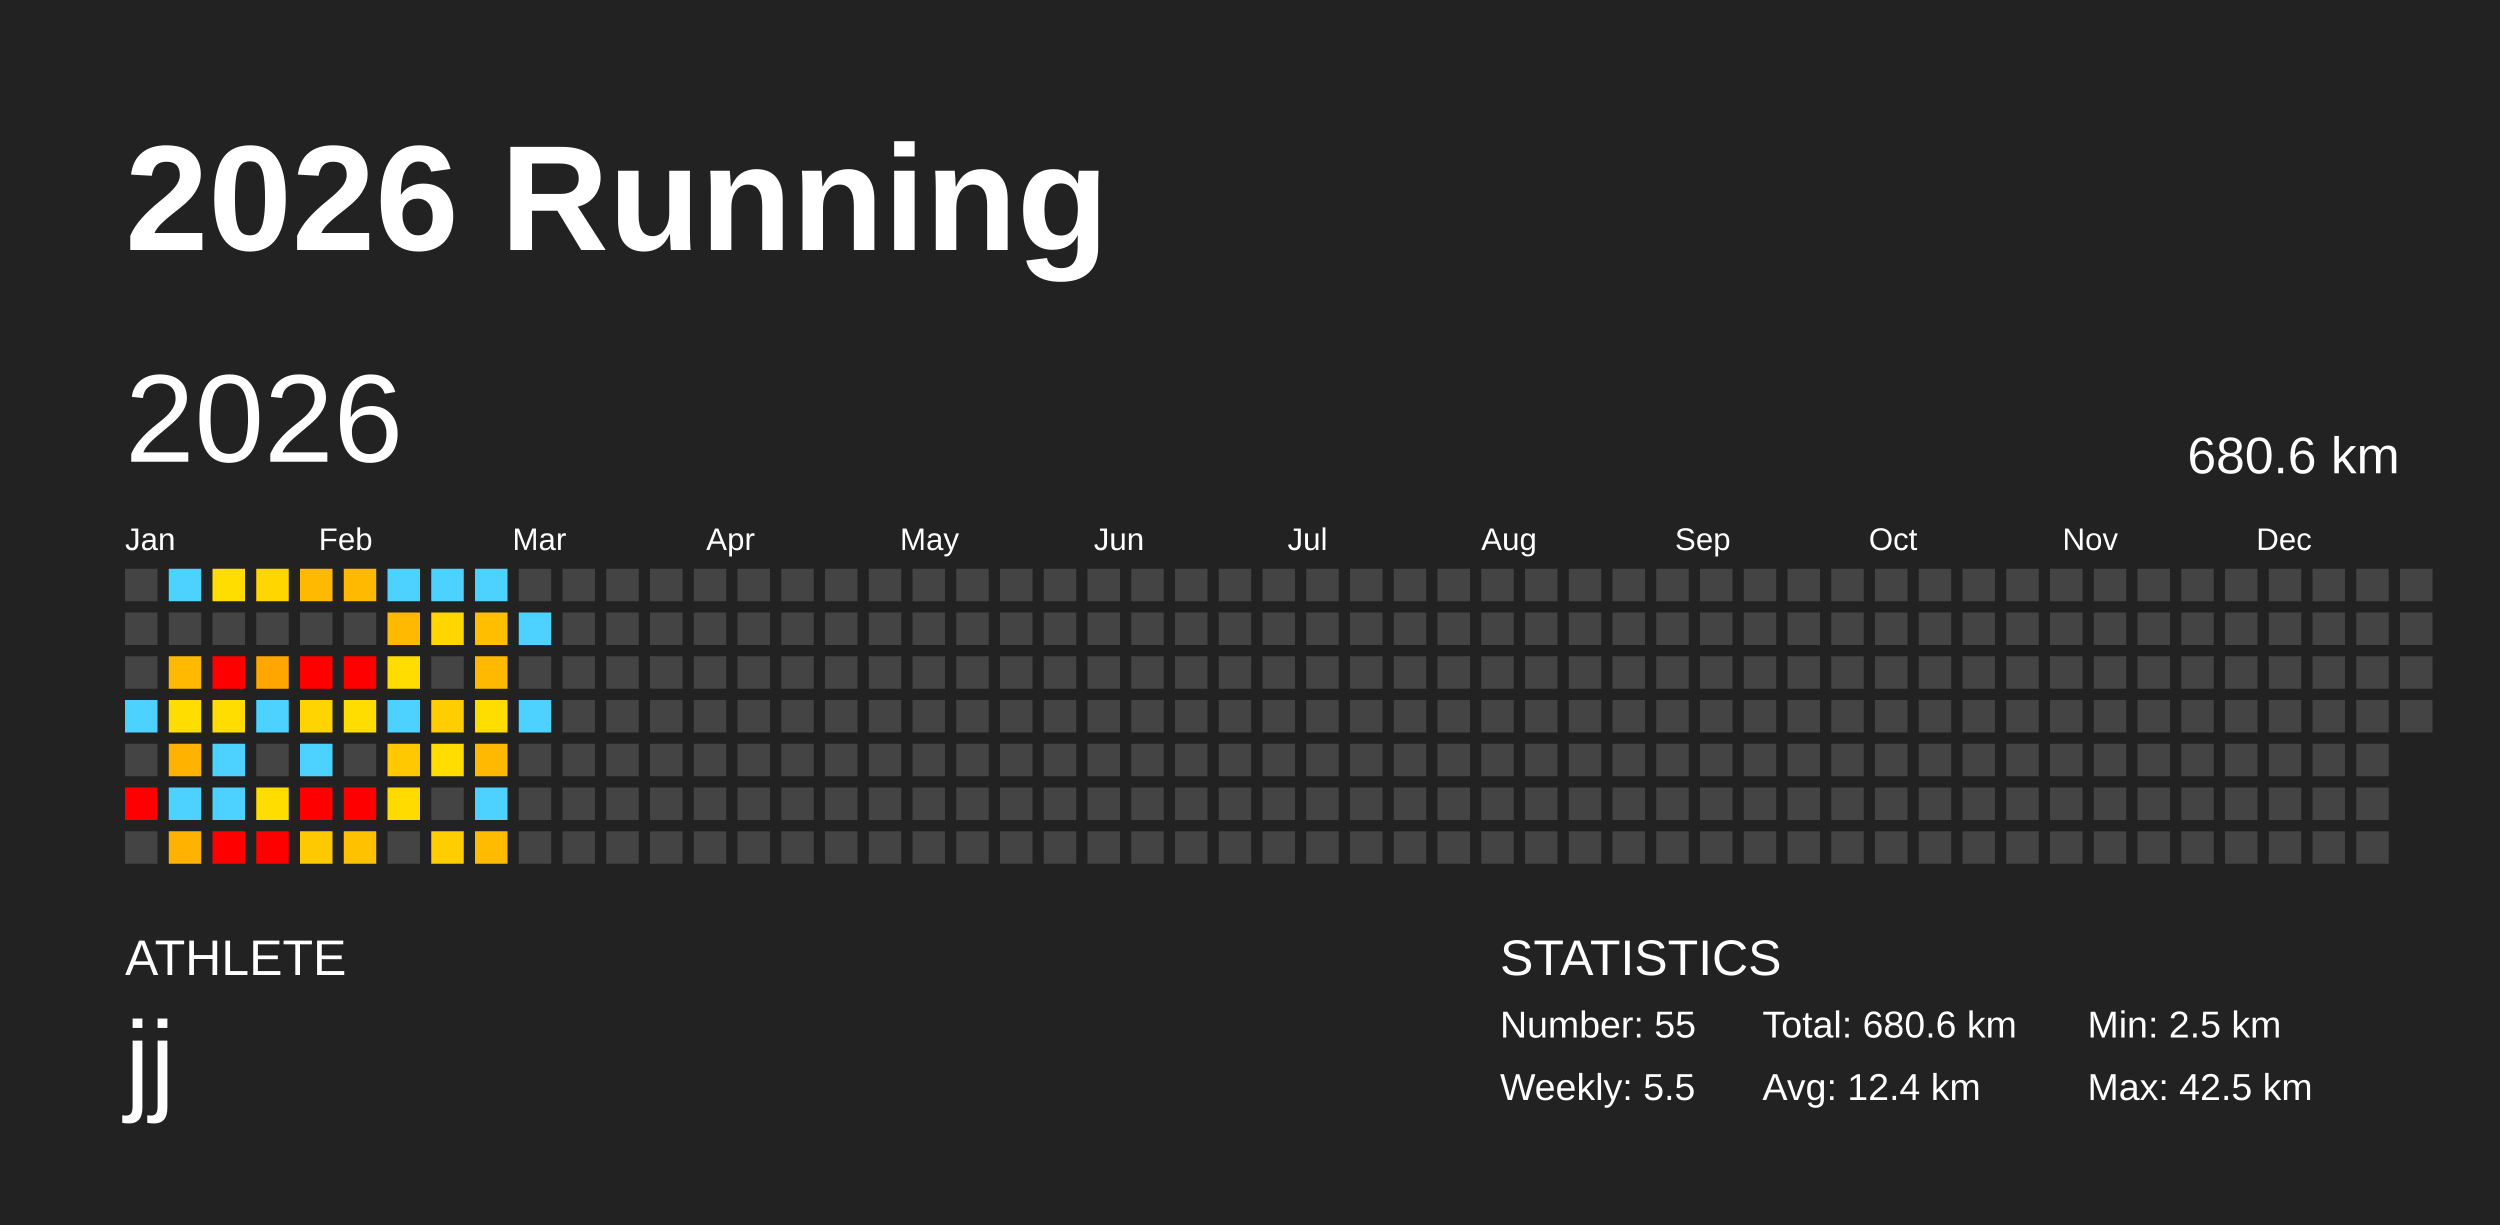
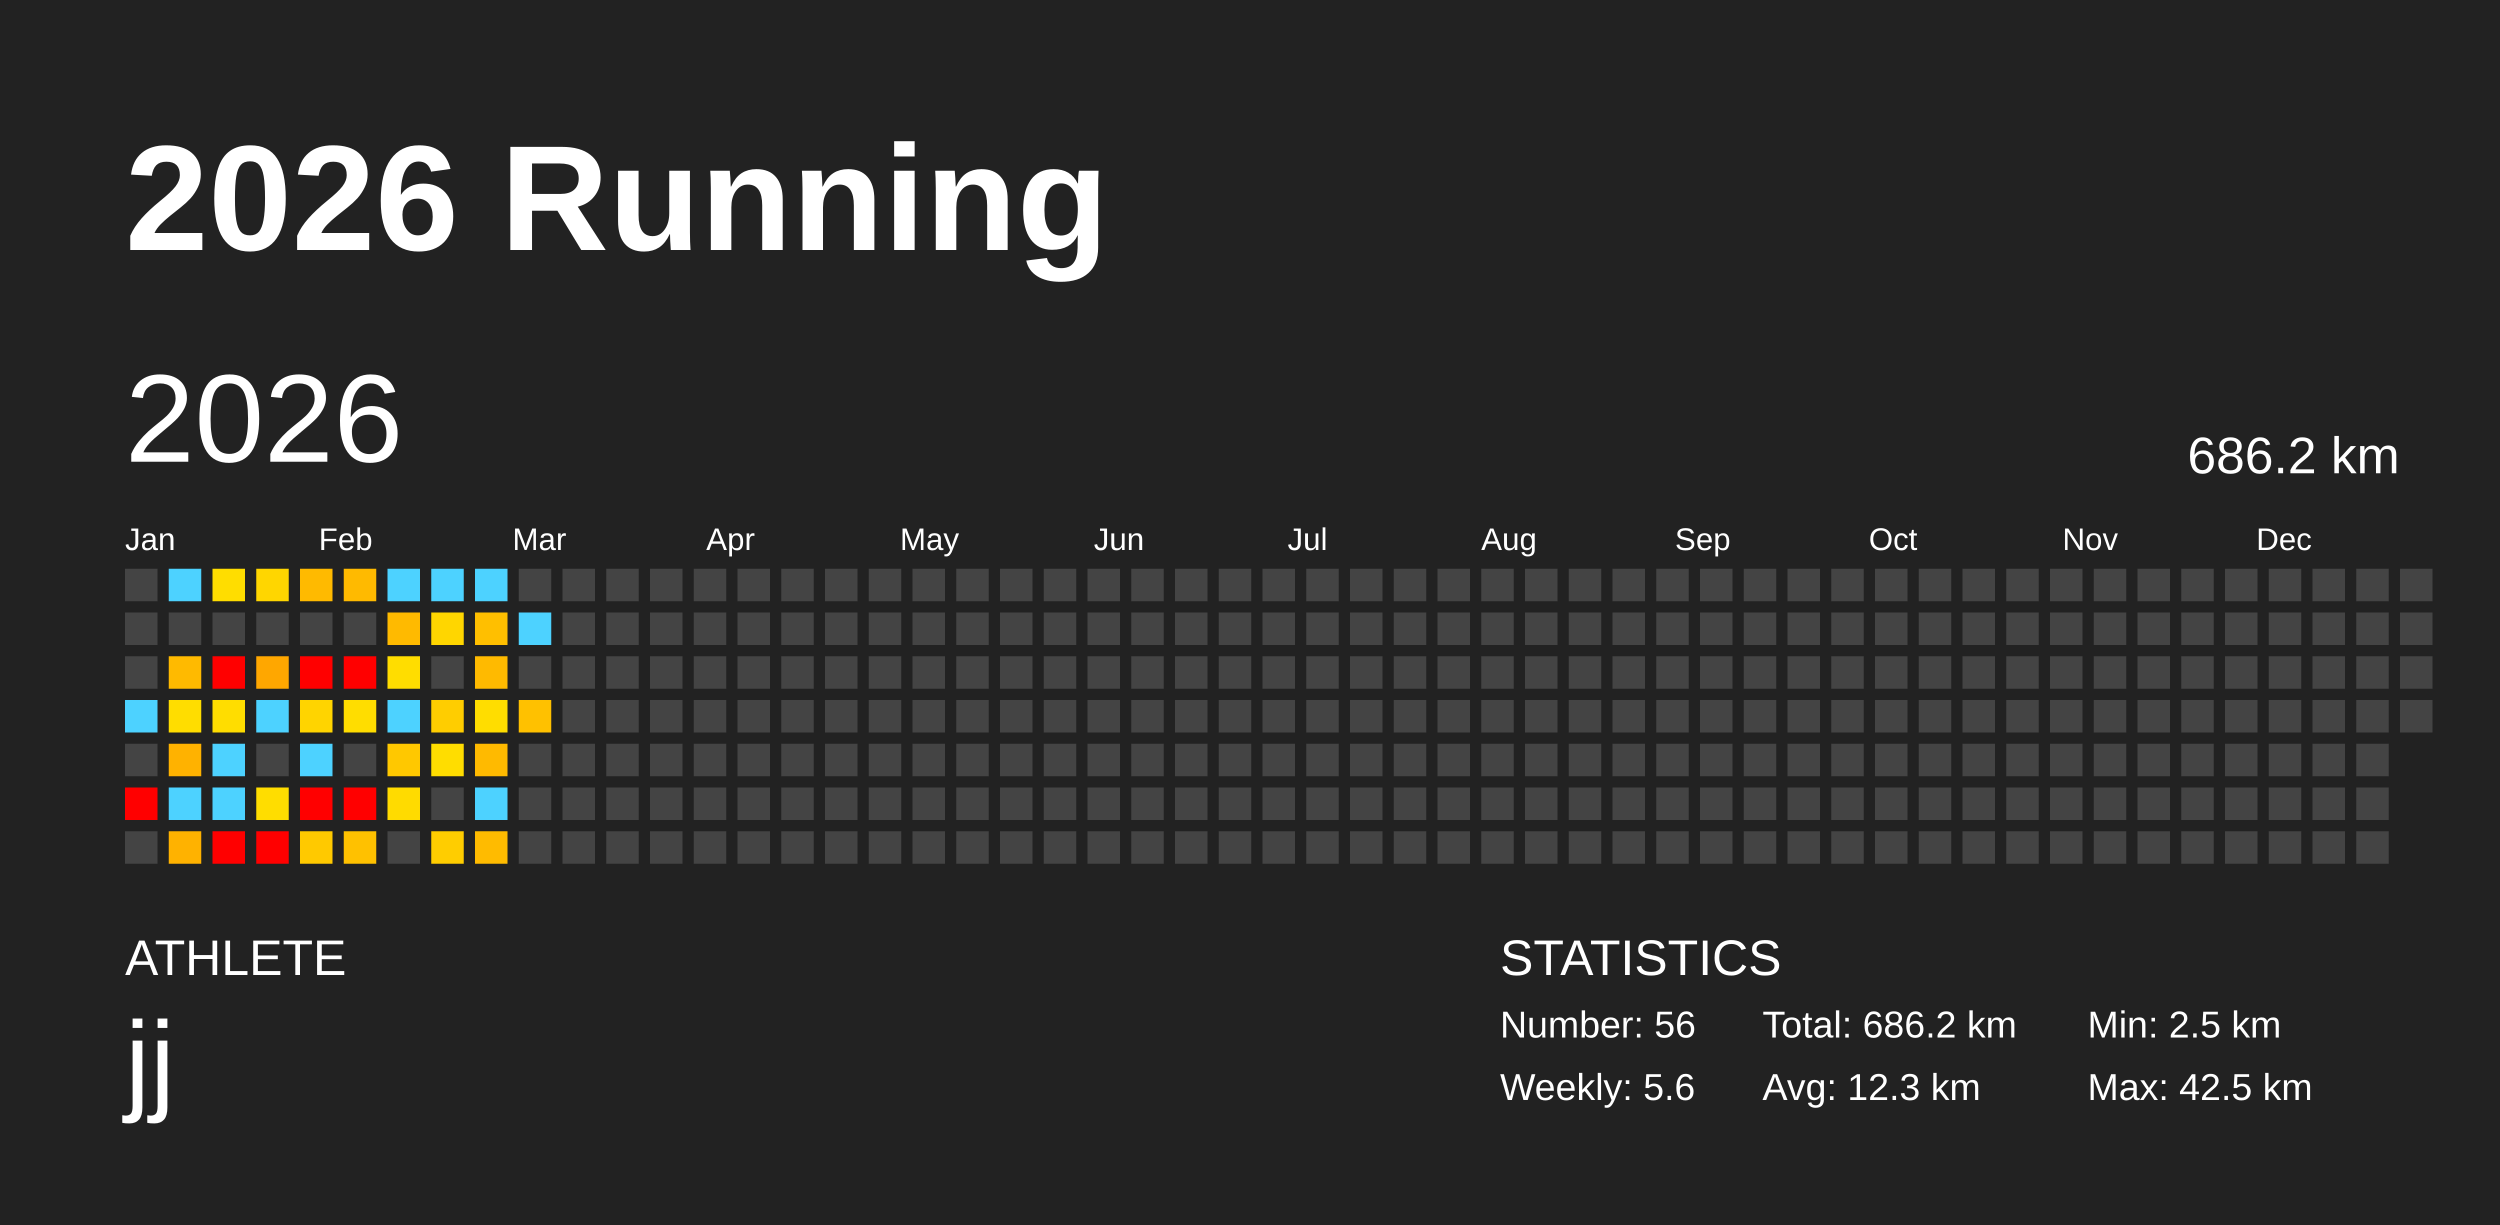
<svg xmlns="http://www.w3.org/2000/svg" baseProfile="full" height="98mm" version="1.1" viewBox="0,0,200,98" width="200mm">
  <defs />
  <rect fill="#222222" height="98" width="200" x="0" y="0" />
  <text fill="#FFFFFF" style="font-size:12px; font-family:Arial; font-weight:bold;" x="10" y="20">2026 Running</text>
  <text fill="#FFFFFF" style="font-size:4px; font-family:Arial" x="10" y="78">ATHLETE</text>
  <text fill="#FFFFFF" style="font-size:9px; font-family:Arial" x="10" y="88">jj</text>
  <text fill="#FFFFFF" style="font-size:4px; font-family:Arial" x="120" y="78">STATISTICS</text>
-   <text fill="#FFFFFF" style="font-size:3px; font-family:Arial" x="120" y="83">Number: 55</text>
-   <text fill="#FFFFFF" style="font-size:3px; font-family:Arial" x="120" y="88">Weekly: 5.5</text>
-   <text fill="#FFFFFF" style="font-size:3px; font-family:Arial" x="141" y="83">Total: 680.6 km</text>
-   <text fill="#FFFFFF" style="font-size:3px; font-family:Arial" x="141" y="88">Avg: 12.4 km</text>
+   <text fill="#FFFFFF" style="font-size:3px; font-family:Arial" x="120" y="83">Number: 56</text>
+   <text fill="#FFFFFF" style="font-size:3px; font-family:Arial" x="120" y="88">Weekly: 5.6</text>
+   <text fill="#FFFFFF" style="font-size:3px; font-family:Arial" x="141" y="83">Total: 686.2 km</text>
+   <text fill="#FFFFFF" style="font-size:3px; font-family:Arial" x="141" y="88">Avg: 12.3 km</text>
  <text fill="#FFFFFF" style="font-size:3px; font-family:Arial" x="167" y="83">Min: 2.5 km</text>
  <text fill="#FFFFFF" style="font-size:3px; font-family:Arial" x="167" y="88">Max: 42.5 km</text>
  <text dominant-baseline="hanging" fill="#FFFFFF" style="font-size:10.0px; font-family:Arial;" x="10" y="30">2026</text>
-   <text dominant-baseline="hanging" fill="#FFFFFF" style="font-size:4.125px; font-family:Arial;" x="175" y="35">680.6 km</text>
+   <text dominant-baseline="hanging" fill="#FFFFFF" style="font-size:4.125px; font-family:Arial;" x="175" y="35">686.2 km</text>
  <text fill="#FFFFFF" style="font-size:2.5px; font-family:Arial" x="10.0" y="44">Jan</text>
  <text fill="#FFFFFF" style="font-size:2.5px; font-family:Arial" x="25.5" y="44">Feb</text>
  <text fill="#FFFFFF" style="font-size:2.5px; font-family:Arial" x="41.0" y="44">Mar</text>
  <text fill="#FFFFFF" style="font-size:2.5px; font-family:Arial" x="56.5" y="44">Apr</text>
  <text fill="#FFFFFF" style="font-size:2.5px; font-family:Arial" x="72.0" y="44">May</text>
  <text fill="#FFFFFF" style="font-size:2.5px; font-family:Arial" x="87.5" y="44">Jun</text>
  <text fill="#FFFFFF" style="font-size:2.5px; font-family:Arial" x="103.0" y="44">Jul</text>
  <text fill="#FFFFFF" style="font-size:2.5px; font-family:Arial" x="118.5" y="44">Aug</text>
  <text fill="#FFFFFF" style="font-size:2.5px; font-family:Arial" x="134.0" y="44">Sep</text>
  <text fill="#FFFFFF" style="font-size:2.5px; font-family:Arial" x="149.5" y="44">Oct</text>
  <text fill="#FFFFFF" style="font-size:2.5px; font-family:Arial" x="165.0" y="44">Nov</text>
  <text fill="#FFFFFF" style="font-size:2.5px; font-family:Arial" x="180.5" y="44">Dec</text>
  <rect fill="#444444" height="2.6" width="2.6" x="10.0" y="45.5" />
  <rect fill="#444444" height="2.6" width="2.6" x="10.0" y="49.0" />
  <rect fill="#444444" height="2.6" width="2.6" x="10.0" y="52.5" />
  <rect fill="#4dd2ff" height="2.6" width="2.6" x="10.0" y="56.0" />
  <rect fill="#444444" height="2.6" width="2.6" x="10.0" y="59.5" />
  <rect fill="red" height="2.6" width="2.6" x="10.0" y="63.0" />
  <rect fill="#444444" height="2.6" width="2.6" x="10.0" y="66.5" />
  <rect fill="#4dd2ff" height="2.6" width="2.6" x="13.5" y="45.5" />
  <rect fill="#444444" height="2.6" width="2.6" x="13.5" y="49.0" />
  <rect fill="#ffba00" height="2.6" width="2.6" x="13.5" y="52.5" />
  <rect fill="#ffdd00" height="2.6" width="2.6" x="13.5" y="56.0" />
  <rect fill="#ffb200" height="2.6" width="2.6" x="13.5" y="59.5" />
  <rect fill="#4dd2ff" height="2.6" width="2.6" x="13.5" y="63.0" />
  <rect fill="#ffb200" height="2.6" width="2.6" x="13.5" y="66.5" />
  <rect fill="#ffdd00" height="2.6" width="2.6" x="17.0" y="45.5" />
  <rect fill="#444444" height="2.6" width="2.6" x="17.0" y="49.0" />
  <rect fill="red" height="2.6" width="2.6" x="17.0" y="52.5" />
  <rect fill="#ffdd00" height="2.6" width="2.6" x="17.0" y="56.0" />
  <rect fill="#4dd2ff" height="2.6" width="2.6" x="17.0" y="59.5" />
  <rect fill="#4dd2ff" height="2.6" width="2.6" x="17.0" y="63.0" />
  <rect fill="red" height="2.6" width="2.6" x="17.0" y="66.5" />
  <rect fill="#ffd600" height="2.6" width="2.6" x="20.5" y="45.5" />
  <rect fill="#444444" height="2.6" width="2.6" x="20.5" y="49.0" />
  <rect fill="#ffa700" height="2.6" width="2.6" x="20.5" y="52.5" />
  <rect fill="#4dd2ff" height="2.6" width="2.6" x="20.5" y="56.0" />
  <rect fill="#444444" height="2.6" width="2.6" x="20.5" y="59.5" />
  <rect fill="#ffdd00" height="2.6" width="2.6" x="20.5" y="63.0" />
  <rect fill="red" height="2.6" width="2.6" x="20.5" y="66.5" />
  <rect fill="#ffba00" height="2.6" width="2.6" x="24.0" y="45.5" />
  <rect fill="#444444" height="2.6" width="2.6" x="24.0" y="49.0" />
  <rect fill="red" height="2.6" width="2.6" x="24.0" y="52.5" />
  <rect fill="#ffd400" height="2.6" width="2.6" x="24.0" y="56.0" />
  <rect fill="#4dd2ff" height="2.6" width="2.6" x="24.0" y="59.5" />
  <rect fill="red" height="2.6" width="2.6" x="24.0" y="63.0" />
  <rect fill="#ffc900" height="2.6" width="2.6" x="24.0" y="66.5" />
  <rect fill="#ffba00" height="2.6" width="2.6" x="27.5" y="45.5" />
  <rect fill="#444444" height="2.6" width="2.6" x="27.5" y="49.0" />
  <rect fill="red" height="2.6" width="2.6" x="27.5" y="52.5" />
  <rect fill="#ffdd00" height="2.6" width="2.6" x="27.5" y="56.0" />
  <rect fill="#444444" height="2.6" width="2.6" x="27.5" y="59.5" />
  <rect fill="red" height="2.6" width="2.6" x="27.5" y="63.0" />
  <rect fill="#ffc100" height="2.6" width="2.6" x="27.5" y="66.5" />
  <rect fill="#4dd2ff" height="2.6" width="2.6" x="31.0" y="45.5" />
  <rect fill="#ffba00" height="2.6" width="2.6" x="31.0" y="49.0" />
  <rect fill="#ffdd00" height="2.6" width="2.6" x="31.0" y="52.5" />
  <rect fill="#4dd2ff" height="2.6" width="2.6" x="31.0" y="56.0" />
  <rect fill="#ffc800" height="2.6" width="2.6" x="31.0" y="59.5" />
  <rect fill="#ffdb00" height="2.6" width="2.6" x="31.0" y="63.0" />
  <rect fill="#444444" height="2.6" width="2.6" x="31.0" y="66.5" />
  <rect fill="#4dd2ff" height="2.6" width="2.6" x="34.5" y="45.5" />
  <rect fill="#ffd600" height="2.6" width="2.6" x="34.5" y="49.0" />
  <rect fill="#444444" height="2.6" width="2.6" x="34.5" y="52.5" />
  <rect fill="#ffcd00" height="2.6" width="2.6" x="34.5" y="56.0" />
  <rect fill="#ffdd00" height="2.6" width="2.6" x="34.5" y="59.5" />
  <rect fill="#444444" height="2.6" width="2.6" x="34.5" y="63.0" />
  <rect fill="#ffcd00" height="2.6" width="2.6" x="34.5" y="66.5" />
  <rect fill="#4dd2ff" height="2.6" width="2.6" x="38.0" y="45.5" />
  <rect fill="#ffbf00" height="2.6" width="2.6" x="38.0" y="49.0" />
  <rect fill="#ffba00" height="2.6" width="2.6" x="38.0" y="52.5" />
  <rect fill="#ffdd00" height="2.6" width="2.6" x="38.0" y="56.0" />
  <rect fill="#ffba00" height="2.6" width="2.6" x="38.0" y="59.5" />
  <rect fill="#4dd2ff" height="2.6" width="2.6" x="38.0" y="63.0" />
  <rect fill="#ffbb00" height="2.6" width="2.6" x="38.0" y="66.5" />
  <rect fill="#444444" height="2.6" width="2.6" x="41.5" y="45.5" />
  <rect fill="#4dd2ff" height="2.6" width="2.6" x="41.5" y="49.0" />
  <rect fill="#444444" height="2.6" width="2.6" x="41.5" y="52.5" />
-   <rect fill="#4dd2ff" height="2.6" width="2.6" x="41.5" y="56.0" />
+   <rect fill="#ffc100" height="2.6" width="2.6" x="41.5" y="56.0" />
  <rect fill="#444444" height="2.6" width="2.6" x="41.5" y="59.5" />
  <rect fill="#444444" height="2.6" width="2.6" x="41.5" y="63.0" />
  <rect fill="#444444" height="2.6" width="2.6" x="41.5" y="66.5" />
  <rect fill="#444444" height="2.6" width="2.6" x="45.0" y="45.5" />
  <rect fill="#444444" height="2.6" width="2.6" x="45.0" y="49.0" />
  <rect fill="#444444" height="2.6" width="2.6" x="45.0" y="52.5" />
  <rect fill="#444444" height="2.6" width="2.6" x="45.0" y="56.0" />
  <rect fill="#444444" height="2.6" width="2.6" x="45.0" y="59.5" />
  <rect fill="#444444" height="2.6" width="2.6" x="45.0" y="63.0" />
  <rect fill="#444444" height="2.6" width="2.6" x="45.0" y="66.5" />
  <rect fill="#444444" height="2.6" width="2.6" x="48.5" y="45.5" />
  <rect fill="#444444" height="2.6" width="2.6" x="48.5" y="49.0" />
  <rect fill="#444444" height="2.6" width="2.6" x="48.5" y="52.5" />
  <rect fill="#444444" height="2.6" width="2.6" x="48.5" y="56.0" />
  <rect fill="#444444" height="2.6" width="2.6" x="48.5" y="59.5" />
  <rect fill="#444444" height="2.6" width="2.6" x="48.5" y="63.0" />
  <rect fill="#444444" height="2.6" width="2.6" x="48.5" y="66.5" />
  <rect fill="#444444" height="2.6" width="2.6" x="52.0" y="45.5" />
  <rect fill="#444444" height="2.6" width="2.6" x="52.0" y="49.0" />
  <rect fill="#444444" height="2.6" width="2.6" x="52.0" y="52.5" />
  <rect fill="#444444" height="2.6" width="2.6" x="52.0" y="56.0" />
  <rect fill="#444444" height="2.6" width="2.6" x="52.0" y="59.5" />
  <rect fill="#444444" height="2.6" width="2.6" x="52.0" y="63.0" />
  <rect fill="#444444" height="2.6" width="2.6" x="52.0" y="66.5" />
  <rect fill="#444444" height="2.6" width="2.6" x="55.5" y="45.5" />
  <rect fill="#444444" height="2.6" width="2.6" x="55.5" y="49.0" />
  <rect fill="#444444" height="2.6" width="2.6" x="55.5" y="52.5" />
  <rect fill="#444444" height="2.6" width="2.6" x="55.5" y="56.0" />
  <rect fill="#444444" height="2.6" width="2.6" x="55.5" y="59.5" />
  <rect fill="#444444" height="2.6" width="2.6" x="55.5" y="63.0" />
  <rect fill="#444444" height="2.6" width="2.6" x="55.5" y="66.5" />
  <rect fill="#444444" height="2.6" width="2.6" x="59.0" y="45.5" />
  <rect fill="#444444" height="2.6" width="2.6" x="59.0" y="49.0" />
  <rect fill="#444444" height="2.6" width="2.6" x="59.0" y="52.5" />
  <rect fill="#444444" height="2.6" width="2.6" x="59.0" y="56.0" />
  <rect fill="#444444" height="2.6" width="2.6" x="59.0" y="59.5" />
  <rect fill="#444444" height="2.6" width="2.6" x="59.0" y="63.0" />
  <rect fill="#444444" height="2.6" width="2.6" x="59.0" y="66.5" />
  <rect fill="#444444" height="2.6" width="2.6" x="62.5" y="45.5" />
  <rect fill="#444444" height="2.6" width="2.6" x="62.5" y="49.0" />
  <rect fill="#444444" height="2.6" width="2.6" x="62.5" y="52.5" />
  <rect fill="#444444" height="2.6" width="2.6" x="62.5" y="56.0" />
  <rect fill="#444444" height="2.6" width="2.6" x="62.5" y="59.5" />
  <rect fill="#444444" height="2.6" width="2.6" x="62.5" y="63.0" />
  <rect fill="#444444" height="2.6" width="2.6" x="62.5" y="66.5" />
  <rect fill="#444444" height="2.6" width="2.6" x="66.0" y="45.5" />
  <rect fill="#444444" height="2.6" width="2.6" x="66.0" y="49.0" />
  <rect fill="#444444" height="2.6" width="2.6" x="66.0" y="52.5" />
  <rect fill="#444444" height="2.6" width="2.6" x="66.0" y="56.0" />
  <rect fill="#444444" height="2.6" width="2.6" x="66.0" y="59.5" />
  <rect fill="#444444" height="2.6" width="2.6" x="66.0" y="63.0" />
  <rect fill="#444444" height="2.6" width="2.6" x="66.0" y="66.5" />
  <rect fill="#444444" height="2.6" width="2.6" x="69.5" y="45.5" />
  <rect fill="#444444" height="2.6" width="2.6" x="69.5" y="49.0" />
  <rect fill="#444444" height="2.6" width="2.6" x="69.5" y="52.5" />
  <rect fill="#444444" height="2.6" width="2.6" x="69.5" y="56.0" />
  <rect fill="#444444" height="2.6" width="2.6" x="69.5" y="59.5" />
  <rect fill="#444444" height="2.6" width="2.6" x="69.5" y="63.0" />
  <rect fill="#444444" height="2.6" width="2.6" x="69.5" y="66.5" />
  <rect fill="#444444" height="2.6" width="2.6" x="73.0" y="45.5" />
  <rect fill="#444444" height="2.6" width="2.6" x="73.0" y="49.0" />
  <rect fill="#444444" height="2.6" width="2.6" x="73.0" y="52.5" />
  <rect fill="#444444" height="2.6" width="2.6" x="73.0" y="56.0" />
  <rect fill="#444444" height="2.6" width="2.6" x="73.0" y="59.5" />
  <rect fill="#444444" height="2.6" width="2.6" x="73.0" y="63.0" />
  <rect fill="#444444" height="2.6" width="2.6" x="73.0" y="66.5" />
  <rect fill="#444444" height="2.6" width="2.6" x="76.5" y="45.5" />
  <rect fill="#444444" height="2.6" width="2.6" x="76.5" y="49.0" />
  <rect fill="#444444" height="2.6" width="2.6" x="76.5" y="52.5" />
  <rect fill="#444444" height="2.6" width="2.6" x="76.5" y="56.0" />
  <rect fill="#444444" height="2.6" width="2.6" x="76.5" y="59.5" />
  <rect fill="#444444" height="2.6" width="2.6" x="76.5" y="63.0" />
  <rect fill="#444444" height="2.6" width="2.6" x="76.5" y="66.5" />
  <rect fill="#444444" height="2.6" width="2.6" x="80.0" y="45.5" />
  <rect fill="#444444" height="2.6" width="2.6" x="80.0" y="49.0" />
  <rect fill="#444444" height="2.6" width="2.6" x="80.0" y="52.5" />
  <rect fill="#444444" height="2.6" width="2.6" x="80.0" y="56.0" />
  <rect fill="#444444" height="2.6" width="2.6" x="80.0" y="59.5" />
  <rect fill="#444444" height="2.6" width="2.6" x="80.0" y="63.0" />
  <rect fill="#444444" height="2.6" width="2.6" x="80.0" y="66.5" />
  <rect fill="#444444" height="2.6" width="2.6" x="83.5" y="45.5" />
  <rect fill="#444444" height="2.6" width="2.6" x="83.5" y="49.0" />
  <rect fill="#444444" height="2.6" width="2.6" x="83.5" y="52.5" />
  <rect fill="#444444" height="2.6" width="2.6" x="83.5" y="56.0" />
  <rect fill="#444444" height="2.6" width="2.6" x="83.5" y="59.5" />
  <rect fill="#444444" height="2.6" width="2.6" x="83.5" y="63.0" />
  <rect fill="#444444" height="2.6" width="2.6" x="83.5" y="66.5" />
  <rect fill="#444444" height="2.6" width="2.6" x="87.0" y="45.5" />
  <rect fill="#444444" height="2.6" width="2.6" x="87.0" y="49.0" />
  <rect fill="#444444" height="2.6" width="2.6" x="87.0" y="52.5" />
  <rect fill="#444444" height="2.6" width="2.6" x="87.0" y="56.0" />
  <rect fill="#444444" height="2.6" width="2.6" x="87.0" y="59.5" />
  <rect fill="#444444" height="2.6" width="2.6" x="87.0" y="63.0" />
  <rect fill="#444444" height="2.6" width="2.6" x="87.0" y="66.5" />
  <rect fill="#444444" height="2.6" width="2.6" x="90.5" y="45.5" />
  <rect fill="#444444" height="2.6" width="2.6" x="90.5" y="49.0" />
  <rect fill="#444444" height="2.6" width="2.6" x="90.5" y="52.5" />
  <rect fill="#444444" height="2.6" width="2.6" x="90.5" y="56.0" />
  <rect fill="#444444" height="2.6" width="2.6" x="90.5" y="59.5" />
  <rect fill="#444444" height="2.6" width="2.6" x="90.5" y="63.0" />
  <rect fill="#444444" height="2.6" width="2.6" x="90.5" y="66.5" />
  <rect fill="#444444" height="2.6" width="2.6" x="94.0" y="45.5" />
  <rect fill="#444444" height="2.6" width="2.6" x="94.0" y="49.0" />
  <rect fill="#444444" height="2.6" width="2.6" x="94.0" y="52.5" />
  <rect fill="#444444" height="2.6" width="2.6" x="94.0" y="56.0" />
  <rect fill="#444444" height="2.6" width="2.6" x="94.0" y="59.5" />
  <rect fill="#444444" height="2.6" width="2.6" x="94.0" y="63.0" />
  <rect fill="#444444" height="2.6" width="2.6" x="94.0" y="66.5" />
  <rect fill="#444444" height="2.6" width="2.6" x="97.5" y="45.5" />
  <rect fill="#444444" height="2.6" width="2.6" x="97.5" y="49.0" />
  <rect fill="#444444" height="2.6" width="2.6" x="97.5" y="52.5" />
  <rect fill="#444444" height="2.6" width="2.6" x="97.5" y="56.0" />
  <rect fill="#444444" height="2.6" width="2.6" x="97.5" y="59.5" />
  <rect fill="#444444" height="2.6" width="2.6" x="97.5" y="63.0" />
  <rect fill="#444444" height="2.6" width="2.6" x="97.5" y="66.5" />
  <rect fill="#444444" height="2.6" width="2.6" x="101.0" y="45.5" />
  <rect fill="#444444" height="2.6" width="2.6" x="101.0" y="49.0" />
  <rect fill="#444444" height="2.6" width="2.6" x="101.0" y="52.5" />
  <rect fill="#444444" height="2.6" width="2.6" x="101.0" y="56.0" />
  <rect fill="#444444" height="2.6" width="2.6" x="101.0" y="59.5" />
  <rect fill="#444444" height="2.6" width="2.6" x="101.0" y="63.0" />
  <rect fill="#444444" height="2.6" width="2.6" x="101.0" y="66.5" />
  <rect fill="#444444" height="2.6" width="2.6" x="104.5" y="45.5" />
  <rect fill="#444444" height="2.6" width="2.6" x="104.5" y="49.0" />
  <rect fill="#444444" height="2.6" width="2.6" x="104.5" y="52.5" />
  <rect fill="#444444" height="2.6" width="2.6" x="104.5" y="56.0" />
  <rect fill="#444444" height="2.6" width="2.6" x="104.5" y="59.5" />
  <rect fill="#444444" height="2.6" width="2.6" x="104.5" y="63.0" />
  <rect fill="#444444" height="2.6" width="2.6" x="104.5" y="66.5" />
  <rect fill="#444444" height="2.6" width="2.6" x="108.0" y="45.5" />
  <rect fill="#444444" height="2.6" width="2.6" x="108.0" y="49.0" />
  <rect fill="#444444" height="2.6" width="2.6" x="108.0" y="52.5" />
  <rect fill="#444444" height="2.6" width="2.6" x="108.0" y="56.0" />
  <rect fill="#444444" height="2.6" width="2.6" x="108.0" y="59.5" />
  <rect fill="#444444" height="2.6" width="2.6" x="108.0" y="63.0" />
  <rect fill="#444444" height="2.6" width="2.6" x="108.0" y="66.5" />
  <rect fill="#444444" height="2.6" width="2.6" x="111.5" y="45.5" />
  <rect fill="#444444" height="2.6" width="2.6" x="111.5" y="49.0" />
  <rect fill="#444444" height="2.6" width="2.6" x="111.5" y="52.5" />
  <rect fill="#444444" height="2.6" width="2.6" x="111.5" y="56.0" />
  <rect fill="#444444" height="2.6" width="2.6" x="111.5" y="59.5" />
  <rect fill="#444444" height="2.6" width="2.6" x="111.5" y="63.0" />
  <rect fill="#444444" height="2.6" width="2.6" x="111.5" y="66.5" />
  <rect fill="#444444" height="2.6" width="2.6" x="115.0" y="45.5" />
  <rect fill="#444444" height="2.6" width="2.6" x="115.0" y="49.0" />
  <rect fill="#444444" height="2.6" width="2.6" x="115.0" y="52.5" />
  <rect fill="#444444" height="2.6" width="2.6" x="115.0" y="56.0" />
  <rect fill="#444444" height="2.6" width="2.6" x="115.0" y="59.5" />
  <rect fill="#444444" height="2.6" width="2.6" x="115.0" y="63.0" />
  <rect fill="#444444" height="2.6" width="2.6" x="115.0" y="66.5" />
  <rect fill="#444444" height="2.6" width="2.6" x="118.5" y="45.5" />
  <rect fill="#444444" height="2.6" width="2.6" x="118.5" y="49.0" />
  <rect fill="#444444" height="2.6" width="2.6" x="118.5" y="52.5" />
  <rect fill="#444444" height="2.6" width="2.6" x="118.5" y="56.0" />
  <rect fill="#444444" height="2.6" width="2.6" x="118.5" y="59.5" />
  <rect fill="#444444" height="2.6" width="2.6" x="118.5" y="63.0" />
  <rect fill="#444444" height="2.6" width="2.6" x="118.5" y="66.5" />
  <rect fill="#444444" height="2.6" width="2.6" x="122.0" y="45.5" />
  <rect fill="#444444" height="2.6" width="2.6" x="122.0" y="49.0" />
  <rect fill="#444444" height="2.6" width="2.6" x="122.0" y="52.5" />
  <rect fill="#444444" height="2.6" width="2.6" x="122.0" y="56.0" />
  <rect fill="#444444" height="2.6" width="2.6" x="122.0" y="59.5" />
  <rect fill="#444444" height="2.6" width="2.6" x="122.0" y="63.0" />
  <rect fill="#444444" height="2.6" width="2.6" x="122.0" y="66.5" />
  <rect fill="#444444" height="2.6" width="2.6" x="125.5" y="45.5" />
  <rect fill="#444444" height="2.6" width="2.6" x="125.5" y="49.0" />
  <rect fill="#444444" height="2.6" width="2.6" x="125.5" y="52.5" />
  <rect fill="#444444" height="2.6" width="2.6" x="125.5" y="56.0" />
  <rect fill="#444444" height="2.6" width="2.6" x="125.5" y="59.5" />
  <rect fill="#444444" height="2.6" width="2.6" x="125.5" y="63.0" />
  <rect fill="#444444" height="2.6" width="2.6" x="125.5" y="66.5" />
  <rect fill="#444444" height="2.6" width="2.6" x="129.0" y="45.5" />
  <rect fill="#444444" height="2.6" width="2.6" x="129.0" y="49.0" />
  <rect fill="#444444" height="2.6" width="2.6" x="129.0" y="52.5" />
  <rect fill="#444444" height="2.6" width="2.6" x="129.0" y="56.0" />
  <rect fill="#444444" height="2.6" width="2.6" x="129.0" y="59.5" />
  <rect fill="#444444" height="2.6" width="2.6" x="129.0" y="63.0" />
  <rect fill="#444444" height="2.6" width="2.6" x="129.0" y="66.5" />
  <rect fill="#444444" height="2.6" width="2.6" x="132.5" y="45.5" />
  <rect fill="#444444" height="2.6" width="2.6" x="132.5" y="49.0" />
  <rect fill="#444444" height="2.6" width="2.6" x="132.5" y="52.5" />
  <rect fill="#444444" height="2.6" width="2.6" x="132.5" y="56.0" />
  <rect fill="#444444" height="2.6" width="2.6" x="132.5" y="59.5" />
  <rect fill="#444444" height="2.6" width="2.6" x="132.5" y="63.0" />
  <rect fill="#444444" height="2.6" width="2.6" x="132.5" y="66.5" />
  <rect fill="#444444" height="2.6" width="2.6" x="136.0" y="45.5" />
  <rect fill="#444444" height="2.6" width="2.6" x="136.0" y="49.0" />
  <rect fill="#444444" height="2.6" width="2.6" x="136.0" y="52.5" />
  <rect fill="#444444" height="2.6" width="2.6" x="136.0" y="56.0" />
  <rect fill="#444444" height="2.6" width="2.6" x="136.0" y="59.5" />
  <rect fill="#444444" height="2.6" width="2.6" x="136.0" y="63.0" />
  <rect fill="#444444" height="2.6" width="2.6" x="136.0" y="66.5" />
  <rect fill="#444444" height="2.6" width="2.6" x="139.5" y="45.5" />
  <rect fill="#444444" height="2.6" width="2.6" x="139.5" y="49.0" />
  <rect fill="#444444" height="2.6" width="2.6" x="139.5" y="52.5" />
  <rect fill="#444444" height="2.6" width="2.6" x="139.5" y="56.0" />
  <rect fill="#444444" height="2.6" width="2.6" x="139.5" y="59.5" />
  <rect fill="#444444" height="2.6" width="2.6" x="139.5" y="63.0" />
  <rect fill="#444444" height="2.6" width="2.6" x="139.5" y="66.5" />
  <rect fill="#444444" height="2.6" width="2.6" x="143.0" y="45.5" />
  <rect fill="#444444" height="2.6" width="2.6" x="143.0" y="49.0" />
  <rect fill="#444444" height="2.6" width="2.6" x="143.0" y="52.5" />
  <rect fill="#444444" height="2.6" width="2.6" x="143.0" y="56.0" />
  <rect fill="#444444" height="2.6" width="2.6" x="143.0" y="59.5" />
  <rect fill="#444444" height="2.6" width="2.6" x="143.0" y="63.0" />
  <rect fill="#444444" height="2.6" width="2.6" x="143.0" y="66.5" />
  <rect fill="#444444" height="2.6" width="2.6" x="146.5" y="45.5" />
  <rect fill="#444444" height="2.6" width="2.6" x="146.5" y="49.0" />
  <rect fill="#444444" height="2.6" width="2.6" x="146.5" y="52.5" />
  <rect fill="#444444" height="2.6" width="2.6" x="146.5" y="56.0" />
  <rect fill="#444444" height="2.6" width="2.6" x="146.5" y="59.5" />
  <rect fill="#444444" height="2.6" width="2.6" x="146.5" y="63.0" />
  <rect fill="#444444" height="2.6" width="2.6" x="146.5" y="66.5" />
  <rect fill="#444444" height="2.6" width="2.6" x="150.0" y="45.5" />
  <rect fill="#444444" height="2.6" width="2.6" x="150.0" y="49.0" />
  <rect fill="#444444" height="2.6" width="2.6" x="150.0" y="52.5" />
  <rect fill="#444444" height="2.6" width="2.6" x="150.0" y="56.0" />
  <rect fill="#444444" height="2.6" width="2.6" x="150.0" y="59.5" />
  <rect fill="#444444" height="2.6" width="2.6" x="150.0" y="63.0" />
  <rect fill="#444444" height="2.6" width="2.6" x="150.0" y="66.5" />
  <rect fill="#444444" height="2.6" width="2.6" x="153.5" y="45.5" />
  <rect fill="#444444" height="2.6" width="2.6" x="153.5" y="49.0" />
  <rect fill="#444444" height="2.6" width="2.6" x="153.5" y="52.5" />
  <rect fill="#444444" height="2.6" width="2.6" x="153.5" y="56.0" />
  <rect fill="#444444" height="2.6" width="2.6" x="153.5" y="59.5" />
  <rect fill="#444444" height="2.6" width="2.6" x="153.5" y="63.0" />
  <rect fill="#444444" height="2.6" width="2.6" x="153.5" y="66.5" />
  <rect fill="#444444" height="2.6" width="2.6" x="157.0" y="45.5" />
  <rect fill="#444444" height="2.6" width="2.6" x="157.0" y="49.0" />
  <rect fill="#444444" height="2.6" width="2.6" x="157.0" y="52.5" />
  <rect fill="#444444" height="2.6" width="2.6" x="157.0" y="56.0" />
  <rect fill="#444444" height="2.6" width="2.6" x="157.0" y="59.5" />
  <rect fill="#444444" height="2.6" width="2.6" x="157.0" y="63.0" />
  <rect fill="#444444" height="2.6" width="2.6" x="157.0" y="66.5" />
  <rect fill="#444444" height="2.6" width="2.6" x="160.5" y="45.5" />
  <rect fill="#444444" height="2.6" width="2.6" x="160.5" y="49.0" />
  <rect fill="#444444" height="2.6" width="2.6" x="160.5" y="52.5" />
  <rect fill="#444444" height="2.6" width="2.6" x="160.5" y="56.0" />
  <rect fill="#444444" height="2.6" width="2.6" x="160.5" y="59.5" />
  <rect fill="#444444" height="2.6" width="2.6" x="160.5" y="63.0" />
  <rect fill="#444444" height="2.6" width="2.6" x="160.5" y="66.5" />
  <rect fill="#444444" height="2.6" width="2.6" x="164.0" y="45.5" />
  <rect fill="#444444" height="2.6" width="2.6" x="164.0" y="49.0" />
  <rect fill="#444444" height="2.6" width="2.6" x="164.0" y="52.5" />
  <rect fill="#444444" height="2.6" width="2.6" x="164.0" y="56.0" />
  <rect fill="#444444" height="2.6" width="2.6" x="164.0" y="59.5" />
  <rect fill="#444444" height="2.6" width="2.6" x="164.0" y="63.0" />
  <rect fill="#444444" height="2.6" width="2.6" x="164.0" y="66.5" />
  <rect fill="#444444" height="2.6" width="2.6" x="167.5" y="45.5" />
  <rect fill="#444444" height="2.6" width="2.6" x="167.5" y="49.0" />
  <rect fill="#444444" height="2.6" width="2.6" x="167.5" y="52.5" />
  <rect fill="#444444" height="2.6" width="2.6" x="167.5" y="56.0" />
  <rect fill="#444444" height="2.6" width="2.6" x="167.5" y="59.5" />
  <rect fill="#444444" height="2.6" width="2.6" x="167.5" y="63.0" />
  <rect fill="#444444" height="2.6" width="2.6" x="167.5" y="66.5" />
  <rect fill="#444444" height="2.6" width="2.6" x="171.0" y="45.5" />
  <rect fill="#444444" height="2.6" width="2.6" x="171.0" y="49.0" />
  <rect fill="#444444" height="2.6" width="2.6" x="171.0" y="52.5" />
  <rect fill="#444444" height="2.6" width="2.6" x="171.0" y="56.0" />
  <rect fill="#444444" height="2.6" width="2.6" x="171.0" y="59.5" />
  <rect fill="#444444" height="2.6" width="2.6" x="171.0" y="63.0" />
  <rect fill="#444444" height="2.6" width="2.6" x="171.0" y="66.5" />
  <rect fill="#444444" height="2.6" width="2.6" x="174.5" y="45.5" />
  <rect fill="#444444" height="2.6" width="2.6" x="174.5" y="49.0" />
  <rect fill="#444444" height="2.6" width="2.6" x="174.5" y="52.5" />
  <rect fill="#444444" height="2.6" width="2.6" x="174.5" y="56.0" />
  <rect fill="#444444" height="2.6" width="2.6" x="174.5" y="59.5" />
  <rect fill="#444444" height="2.6" width="2.6" x="174.5" y="63.0" />
  <rect fill="#444444" height="2.6" width="2.6" x="174.5" y="66.5" />
  <rect fill="#444444" height="2.6" width="2.6" x="178.0" y="45.5" />
  <rect fill="#444444" height="2.6" width="2.6" x="178.0" y="49.0" />
  <rect fill="#444444" height="2.6" width="2.6" x="178.0" y="52.5" />
  <rect fill="#444444" height="2.6" width="2.6" x="178.0" y="56.0" />
  <rect fill="#444444" height="2.6" width="2.6" x="178.0" y="59.5" />
  <rect fill="#444444" height="2.6" width="2.6" x="178.0" y="63.0" />
  <rect fill="#444444" height="2.6" width="2.6" x="178.0" y="66.5" />
  <rect fill="#444444" height="2.6" width="2.6" x="181.5" y="45.5" />
  <rect fill="#444444" height="2.6" width="2.6" x="181.5" y="49.0" />
  <rect fill="#444444" height="2.6" width="2.6" x="181.5" y="52.5" />
  <rect fill="#444444" height="2.6" width="2.6" x="181.5" y="56.0" />
  <rect fill="#444444" height="2.6" width="2.6" x="181.5" y="59.5" />
  <rect fill="#444444" height="2.6" width="2.6" x="181.5" y="63.0" />
  <rect fill="#444444" height="2.6" width="2.6" x="181.5" y="66.5" />
  <rect fill="#444444" height="2.6" width="2.6" x="185.0" y="45.5" />
  <rect fill="#444444" height="2.6" width="2.6" x="185.0" y="49.0" />
  <rect fill="#444444" height="2.6" width="2.6" x="185.0" y="52.5" />
  <rect fill="#444444" height="2.6" width="2.6" x="185.0" y="56.0" />
  <rect fill="#444444" height="2.6" width="2.6" x="185.0" y="59.5" />
  <rect fill="#444444" height="2.6" width="2.6" x="185.0" y="63.0" />
  <rect fill="#444444" height="2.6" width="2.6" x="185.0" y="66.5" />
  <rect fill="#444444" height="2.6" width="2.6" x="188.5" y="45.5" />
  <rect fill="#444444" height="2.6" width="2.6" x="188.5" y="49.0" />
  <rect fill="#444444" height="2.6" width="2.6" x="188.5" y="52.5" />
  <rect fill="#444444" height="2.6" width="2.6" x="188.5" y="56.0" />
  <rect fill="#444444" height="2.6" width="2.6" x="188.5" y="59.5" />
  <rect fill="#444444" height="2.6" width="2.6" x="188.5" y="63.0" />
  <rect fill="#444444" height="2.6" width="2.6" x="188.5" y="66.5" />
  <rect fill="#444444" height="2.6" width="2.6" x="192.0" y="45.5" />
  <rect fill="#444444" height="2.6" width="2.6" x="192.0" y="49.0" />
  <rect fill="#444444" height="2.6" width="2.6" x="192.0" y="52.5" />
  <rect fill="#444444" height="2.6" width="2.6" x="192.0" y="56.0" />
</svg>
